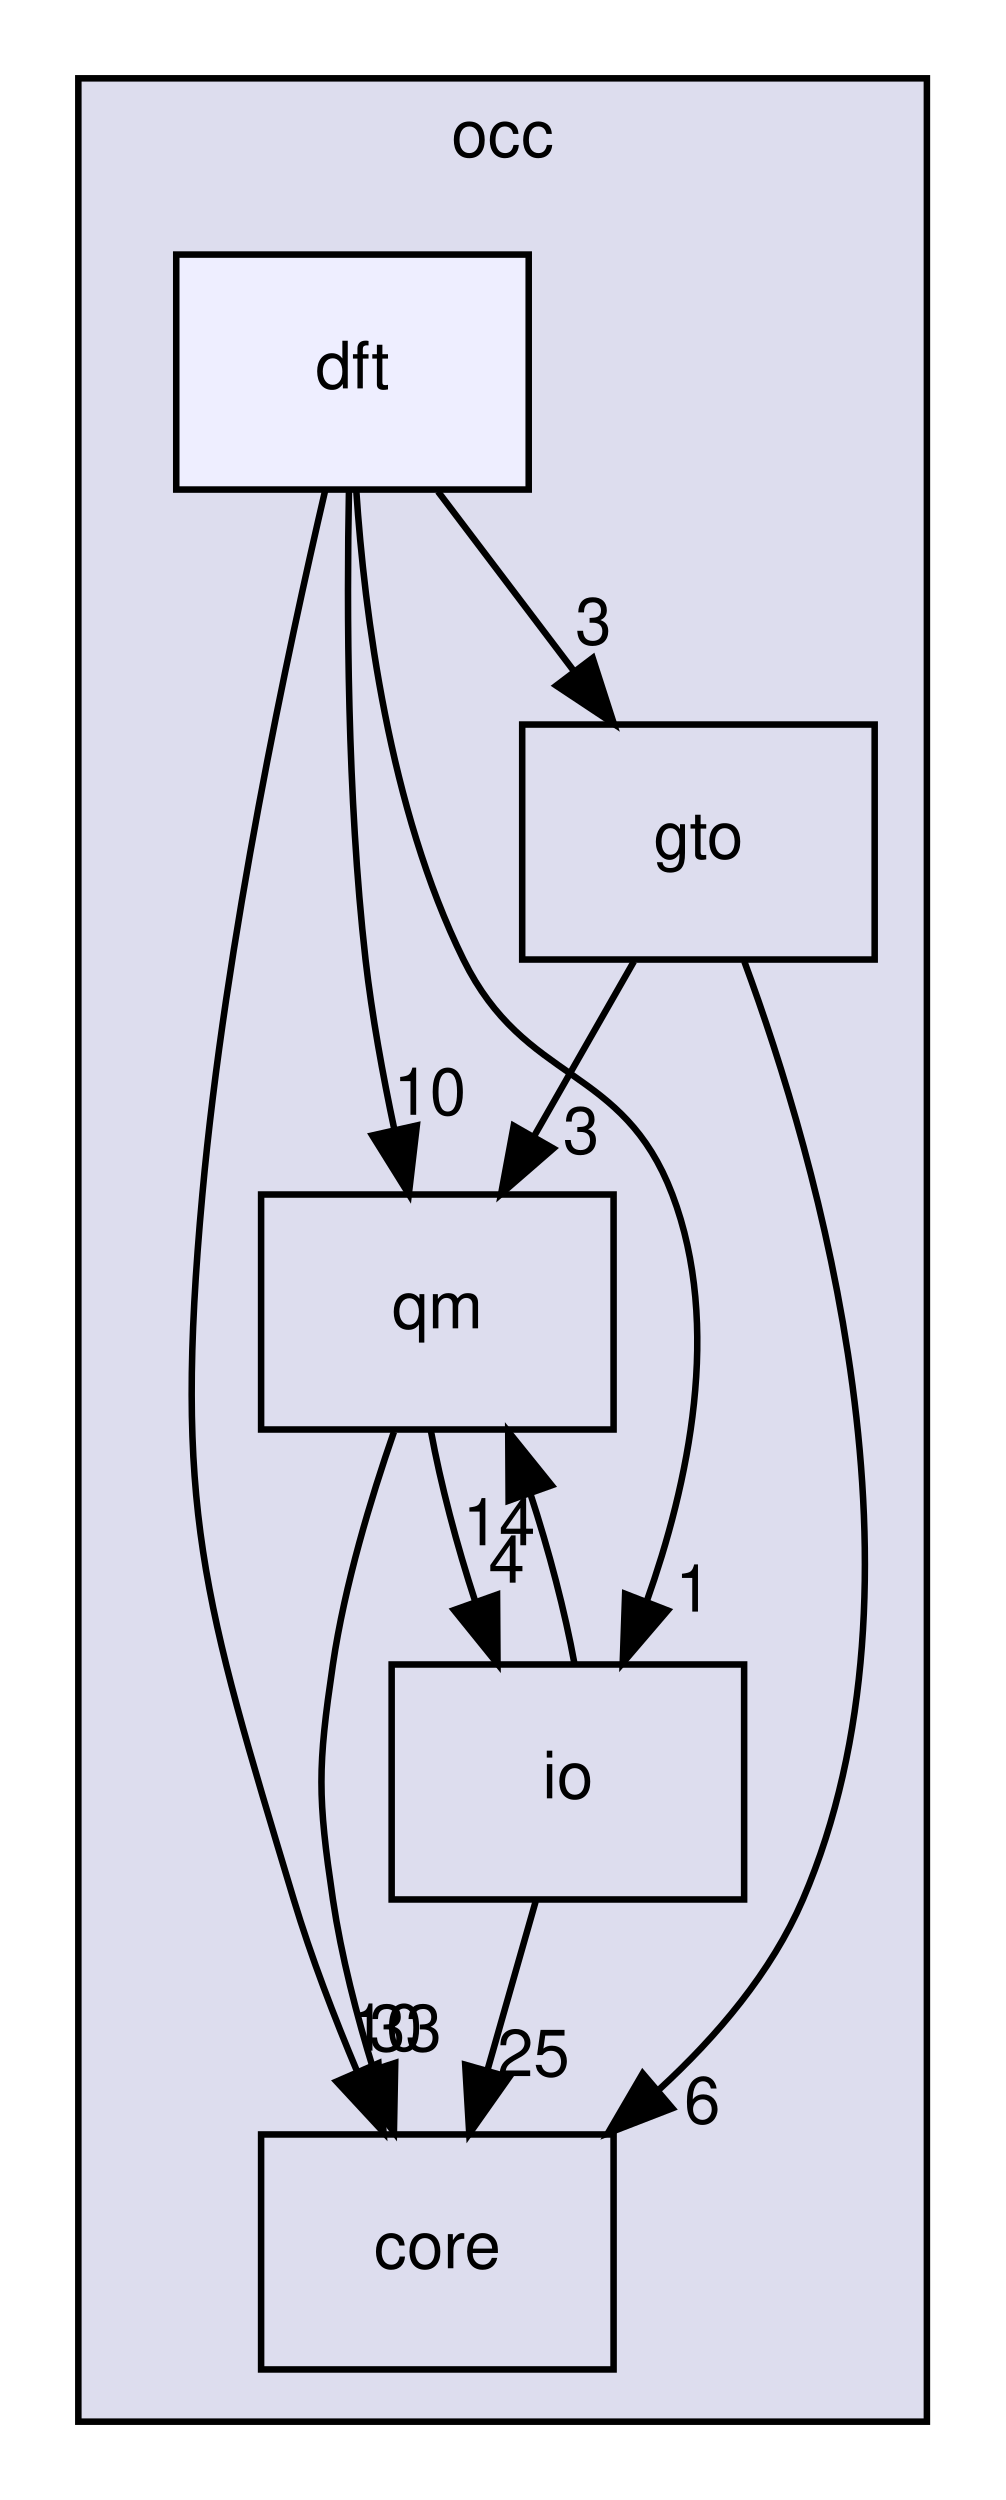
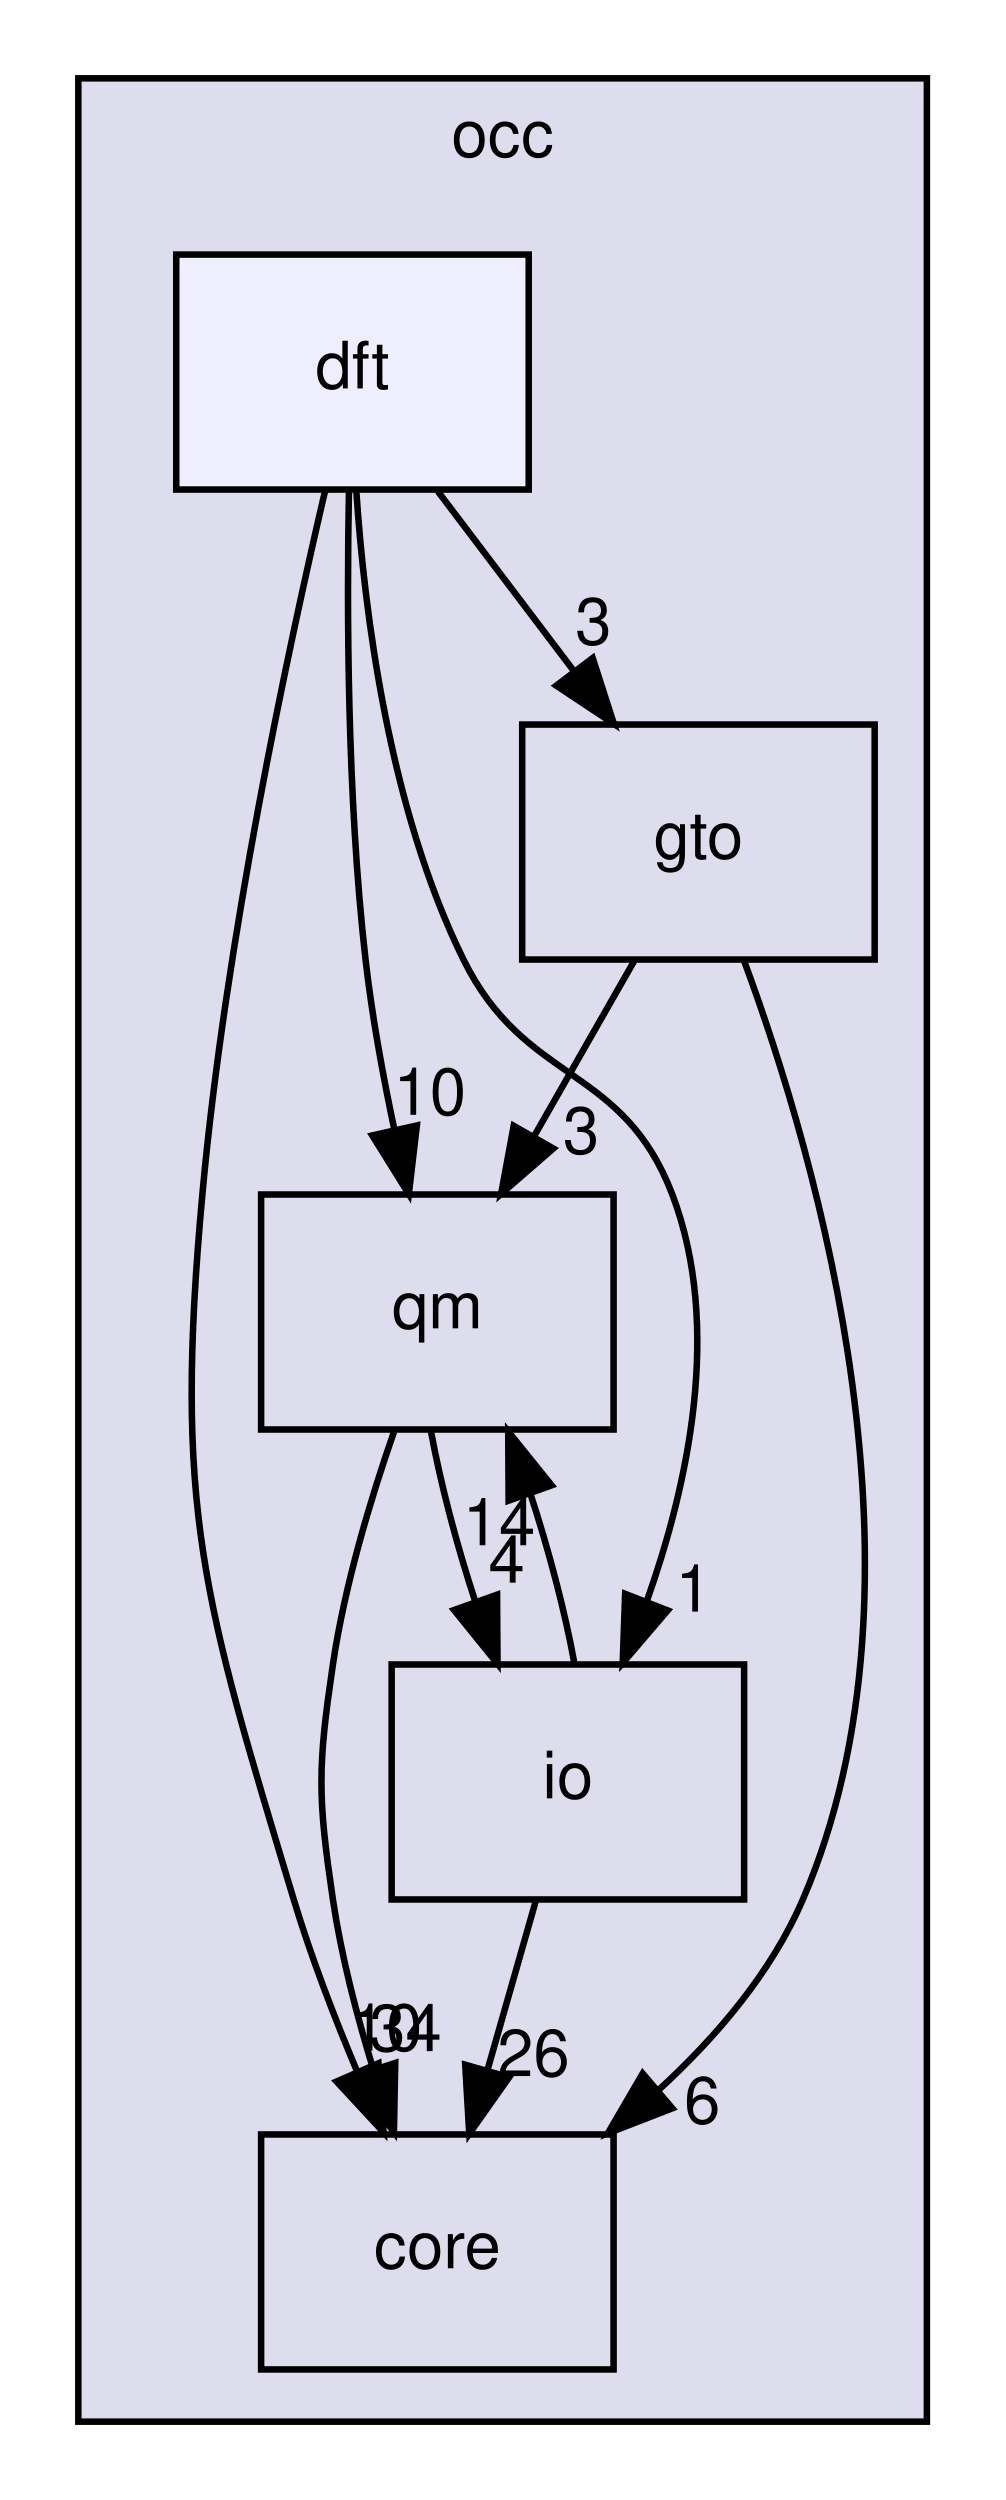
<svg xmlns="http://www.w3.org/2000/svg" xmlns:xlink="http://www.w3.org/1999/xlink" width="154pt" height="383pt" viewBox="0.00 0.00 154.00 383.00">
  <g id="graph0" class="graph" transform="scale(1 1) rotate(0) translate(4 379)">
    <g id="clust1" class="cluster">
      <g id="a_clust1">
        <a xlink:href="dir_8b7861ad11e4db9a5e6a6da237b17e56.html" target="_top" xlink:title="occ">
          <polygon fill="#ddddee" stroke="black" points="8,-8 8,-367 138,-367 138,-8 8,-8" />
          <text text-anchor="middle" x="73" y="-355" font-family="Helvetica,sans-Serif" font-size="10.00">occ</text>
        </a>
      </g>
    </g>
    <g id="node1" class="node">
      <g id="a_node1">
        <a xlink:href="dir_737cf82dfc93877bbe50a83dfe5e1c2d.html" target="_top" xlink:title="qm">
          <polygon fill="none" stroke="black" points="90,-196 36,-196 36,-160 90,-160 90,-196" />
          <text text-anchor="middle" x="63" y="-175.5" font-family="Helvetica,sans-Serif" font-size="10.00">qm</text>
        </a>
      </g>
    </g>
    <g id="node2" class="node">
      <g id="a_node2">
        <a xlink:href="dir_a9a9bd00ca35510371062c24de1517b5.html" target="_top" xlink:title="core">
          <polygon fill="none" stroke="black" points="90,-52 36,-52 36,-16 90,-16 90,-52" />
          <text text-anchor="middle" x="63" y="-31.5" font-family="Helvetica,sans-Serif" font-size="10.00">core</text>
        </a>
      </g>
    </g>
    <g id="edge1" class="edge">
      <path fill="none" stroke="black" d="M56.35,-159.63C52.8,-149.42 48.8,-136.17 47,-124 44.66,-108.17 44.66,-103.83 47,-88 48.28,-79.35 50.67,-70.15 53.22,-61.89" />
      <polygon fill="black" stroke="black" points="56.55,-62.96 56.35,-52.37 49.9,-60.78 56.55,-62.96" />
      <g id="a_edge1-headlabel">
-         <a xlink:href="dir_000004_000003.html" target="_top" xlink:title="33">
-           <text text-anchor="middle" x="58.12" y="-64.77" font-family="Helvetica,sans-Serif" font-size="10.00">33</text>
+         <a xlink:href="dir_000004_000003.html" target="_top" xlink:title="34">
+           <text text-anchor="middle" x="58.12" y="-64.77" font-family="Helvetica,sans-Serif" font-size="10.00">34</text>
        </a>
      </g>
    </g>
    <g id="node4" class="node">
      <g id="a_node4">
        <a xlink:href="dir_eb006ca087d4b4837f6db1ad7c4b10da.html" target="_top" xlink:title="io">
          <polygon fill="none" stroke="black" points="110,-124 56,-124 56,-88 110,-88 110,-124" />
          <text text-anchor="middle" x="83" y="-103.5" font-family="Helvetica,sans-Serif" font-size="10.00">io</text>
        </a>
      </g>
    </g>
    <g id="edge2" class="edge">
      <path fill="none" stroke="black" d="M62.03,-159.7C63.47,-151.81 65.97,-142.3 68.84,-133.55" />
      <polygon fill="black" stroke="black" points="72.15,-134.7 72.22,-124.1 65.56,-132.34 72.15,-134.7" />
      <g id="a_edge2-headlabel">
        <a xlink:href="dir_000004_000011.html" target="_top" xlink:title="4">
          <text text-anchor="middle" x="73.61" y="-136.54" font-family="Helvetica,sans-Serif" font-size="10.00">4</text>
        </a>
      </g>
    </g>
    <g id="node3" class="node">
      <g id="a_node3">
        <a xlink:href="dir_cfc5afc38a17fd298438dc647b813568.html" target="_top" xlink:title="gto">
          <polygon fill="none" stroke="black" points="130,-268 76,-268 76,-232 130,-232 130,-268" />
          <text text-anchor="middle" x="103" y="-247.5" font-family="Helvetica,sans-Serif" font-size="10.00">gto</text>
        </a>
      </g>
    </g>
    <g id="edge3" class="edge">
      <path fill="none" stroke="black" d="M93.11,-231.7C88.51,-223.64 82.94,-213.89 77.85,-204.98" />
      <polygon fill="black" stroke="black" points="80.77,-203.05 72.77,-196.1 74.7,-206.52 80.77,-203.05" />
      <g id="a_edge3-headlabel">
        <a xlink:href="dir_000009_000004.html" target="_top" xlink:title="3">
          <text text-anchor="middle" x="85.02" y="-202.26" font-family="Helvetica,sans-Serif" font-size="10.00">3</text>
        </a>
      </g>
    </g>
    <g id="edge4" class="edge">
      <path fill="none" stroke="black" d="M110.03,-231.71C121.27,-201.28 139.99,-136.76 119,-88 114.21,-76.87 105.81,-66.99 96.95,-58.86" />
      <polygon fill="black" stroke="black" points="99,-56.01 89.12,-52.18 94.46,-61.34 99,-56.01" />
      <g id="a_edge4-headlabel">
        <a xlink:href="dir_000009_000003.html" target="_top" xlink:title="6">
          <text text-anchor="middle" x="103.58" y="-53.69" font-family="Helvetica,sans-Serif" font-size="10.00">6</text>
        </a>
      </g>
    </g>
    <g id="edge5" class="edge">
      <path fill="none" stroke="black" d="M84.01,-124.1C82.59,-131.96 80.1,-141.46 77.23,-150.23" />
      <polygon fill="black" stroke="black" points="73.92,-149.1 73.86,-159.7 80.51,-151.45 73.92,-149.1" />
      <g id="a_edge5-headlabel">
        <a xlink:href="dir_000011_000004.html" target="_top" xlink:title="14">
          <text text-anchor="middle" x="72.45" y="-142.26" font-family="Helvetica,sans-Serif" font-size="10.00">14</text>
        </a>
      </g>
    </g>
    <g id="edge6" class="edge">
      <path fill="none" stroke="black" d="M78.06,-87.7C75.83,-79.9 73.15,-70.51 70.67,-61.83" />
      <polygon fill="black" stroke="black" points="74,-60.76 67.89,-52.1 67.27,-62.68 74,-60.76" />
      <g id="a_edge6-headlabel">
-         <a xlink:href="dir_000011_000003.html" target="_top" xlink:title="25">
-           <text text-anchor="middle" x="77.72" y="-60.93" font-family="Helvetica,sans-Serif" font-size="10.00">25</text>
+         <a xlink:href="dir_000011_000003.html" target="_top" xlink:title="26">
+           <text text-anchor="middle" x="77.72" y="-60.93" font-family="Helvetica,sans-Serif" font-size="10.00">26</text>
        </a>
      </g>
    </g>
    <g id="node5" class="node">
      <g id="a_node5">
        <a xlink:href="dir_7ab1db0ec535273aaa16e13087447790.html" target="_top" xlink:title="dft">
          <polygon fill="#eeeeff" stroke="black" points="77,-340 23,-340 23,-304 77,-304 77,-340" />
          <text text-anchor="middle" x="50" y="-319.5" font-family="Helvetica,sans-Serif" font-size="10.00">dft</text>
        </a>
      </g>
    </g>
    <g id="edge7" class="edge">
      <path fill="none" stroke="black" d="M49.46,-303.88C49.12,-285.91 49.16,-256.88 52,-232 52.97,-223.47 54.65,-214.27 56.41,-205.97" />
      <polygon fill="black" stroke="black" points="59.86,-206.58 58.63,-196.06 53.03,-205.05 59.86,-206.58" />
      <g id="a_edge7-headlabel">
        <a xlink:href="dir_000007_000004.html" target="_top" xlink:title="10">
          <text text-anchor="middle" x="61.85" y="-208.21" font-family="Helvetica,sans-Serif" font-size="10.00">10</text>
        </a>
      </g>
    </g>
    <g id="edge8" class="edge">
      <path fill="none" stroke="black" d="M45.79,-303.75C40.19,-279.76 30.55,-234.89 27,-196 22.6,-147.8 27.03,-134.34 41,-88 43.65,-79.22 47.23,-69.91 50.74,-61.58" />
      <polygon fill="black" stroke="black" points="53.98,-62.91 54.76,-52.34 47.56,-60.11 53.98,-62.91" />
      <g id="a_edge8-headlabel">
        <a xlink:href="dir_000007_000003.html" target="_top" xlink:title="10">
          <text text-anchor="middle" x="55.15" y="-64.84" font-family="Helvetica,sans-Serif" font-size="10.00">10</text>
        </a>
      </g>
    </g>
    <g id="edge9" class="edge">
      <path fill="none" stroke="black" d="M63.1,-303.7C69.39,-295.39 77.05,-285.28 83.96,-276.14" />
      <polygon fill="black" stroke="black" points="86.8,-278.19 90.05,-268.1 81.22,-273.96 86.8,-278.19" />
      <g id="a_edge9-headlabel">
        <a xlink:href="dir_000007_000009.html" target="_top" xlink:title="3">
          <text text-anchor="middle" x="86.9" y="-280.27" font-family="Helvetica,sans-Serif" font-size="10.00">3</text>
        </a>
      </g>
    </g>
    <g id="edge10" class="edge">
      <path fill="none" stroke="black" d="M50.59,-303.75C51.83,-285.16 55.6,-255.14 67,-232 76.46,-212.8 91.39,-216.01 99,-196 106.67,-175.82 101.48,-151.63 95.04,-133.57" />
      <polygon fill="black" stroke="black" points="98.29,-132.28 91.4,-124.23 91.77,-134.82 98.29,-132.28" />
      <g id="a_edge10-headlabel">
        <a xlink:href="dir_000007_000011.html" target="_top" xlink:title="1">
          <text text-anchor="middle" x="102.24" y="-132.1" font-family="Helvetica,sans-Serif" font-size="10.00">1</text>
        </a>
      </g>
    </g>
  </g>
</svg>
